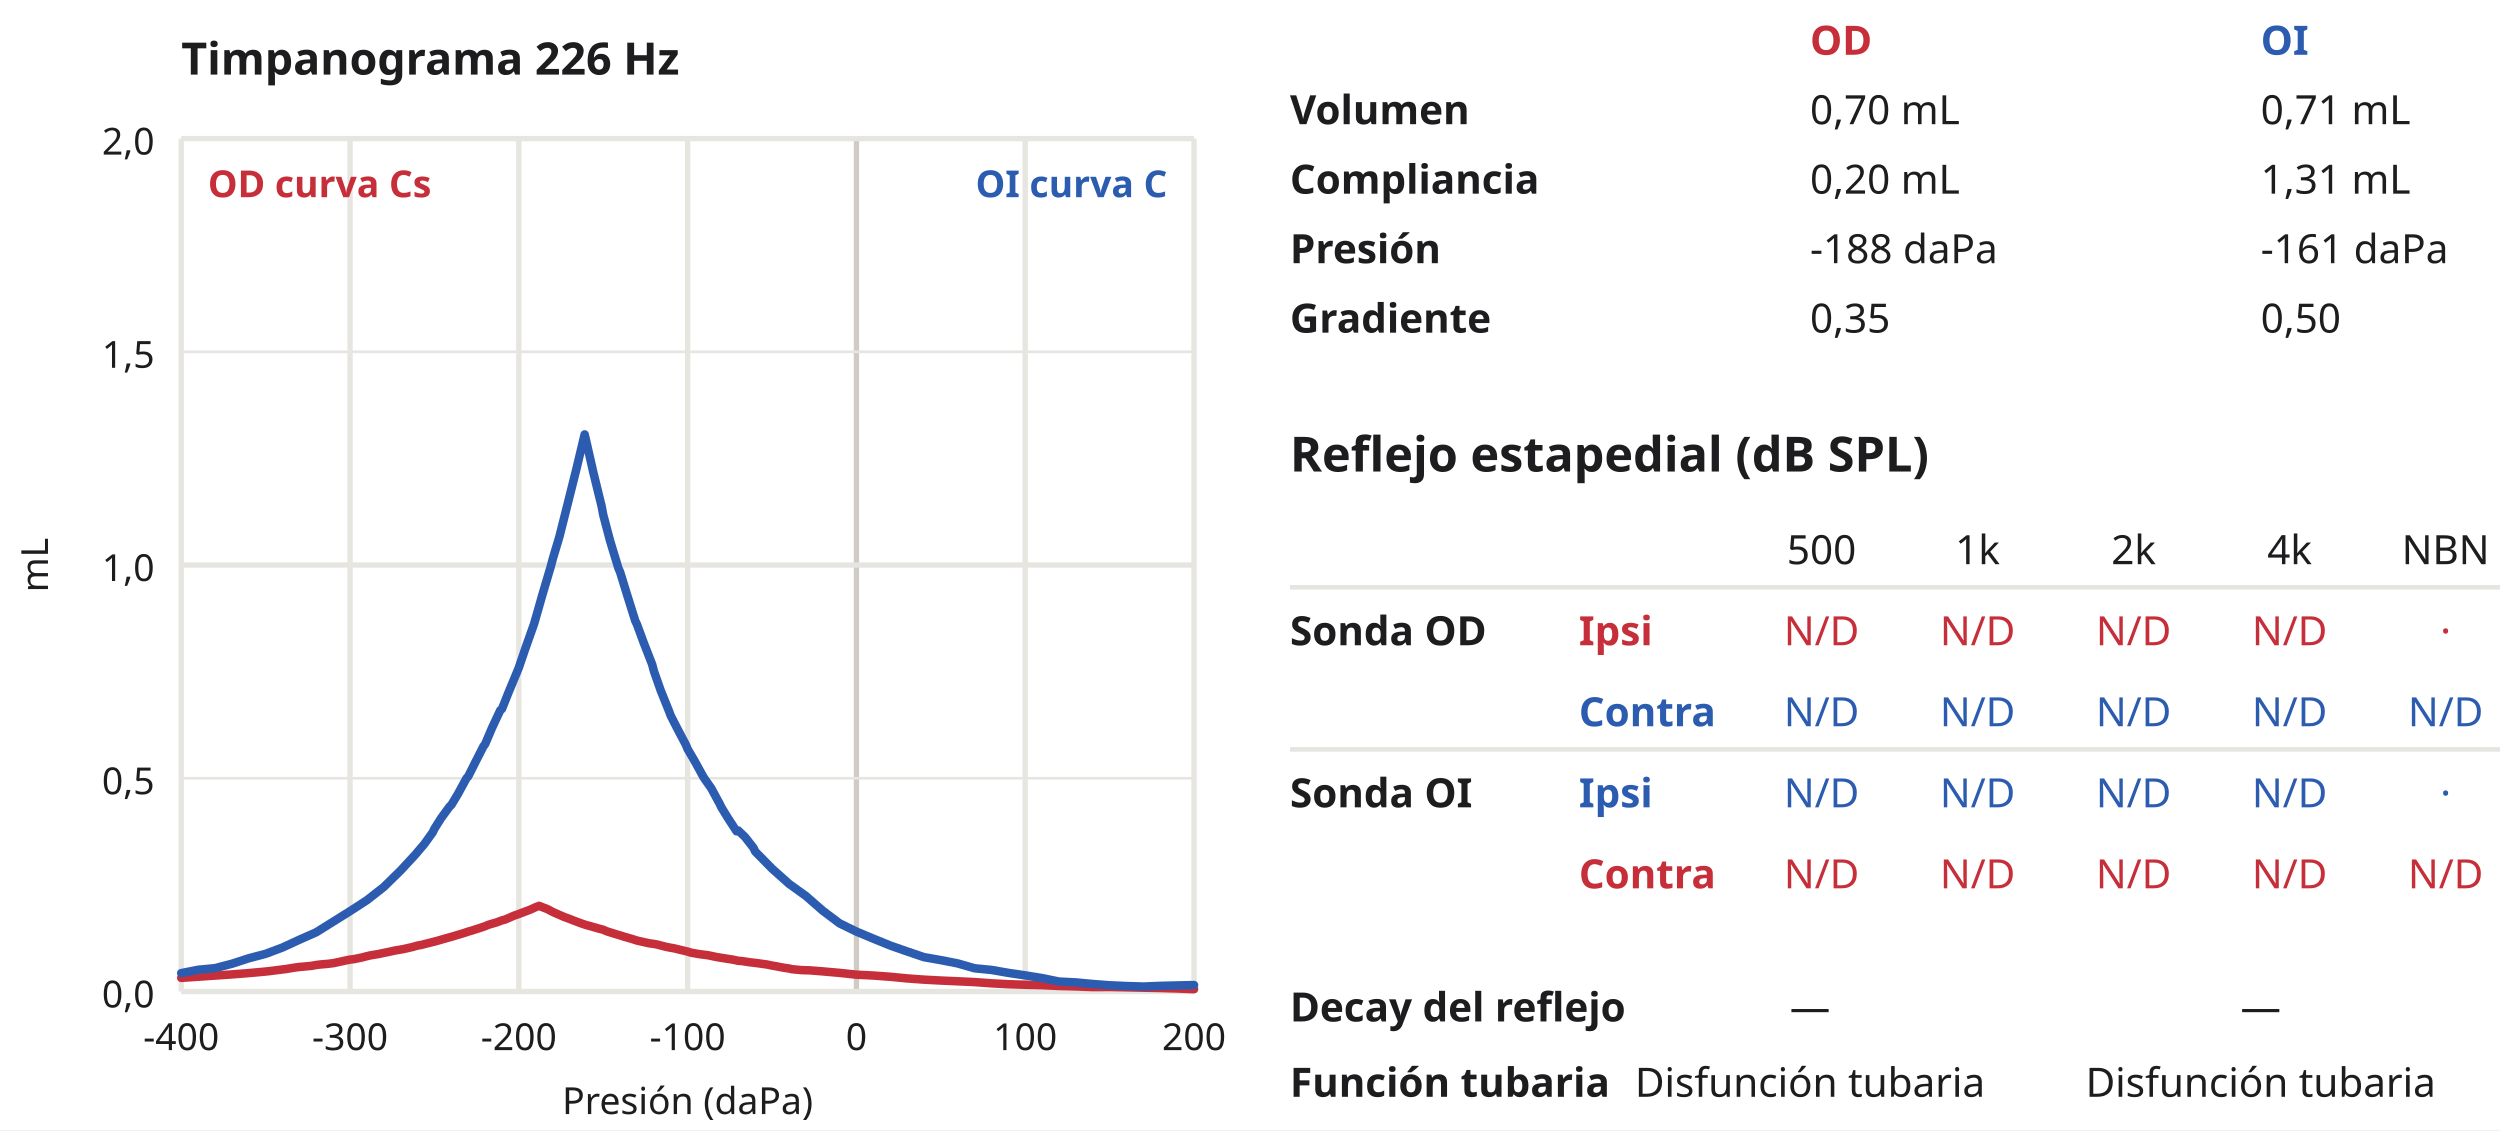
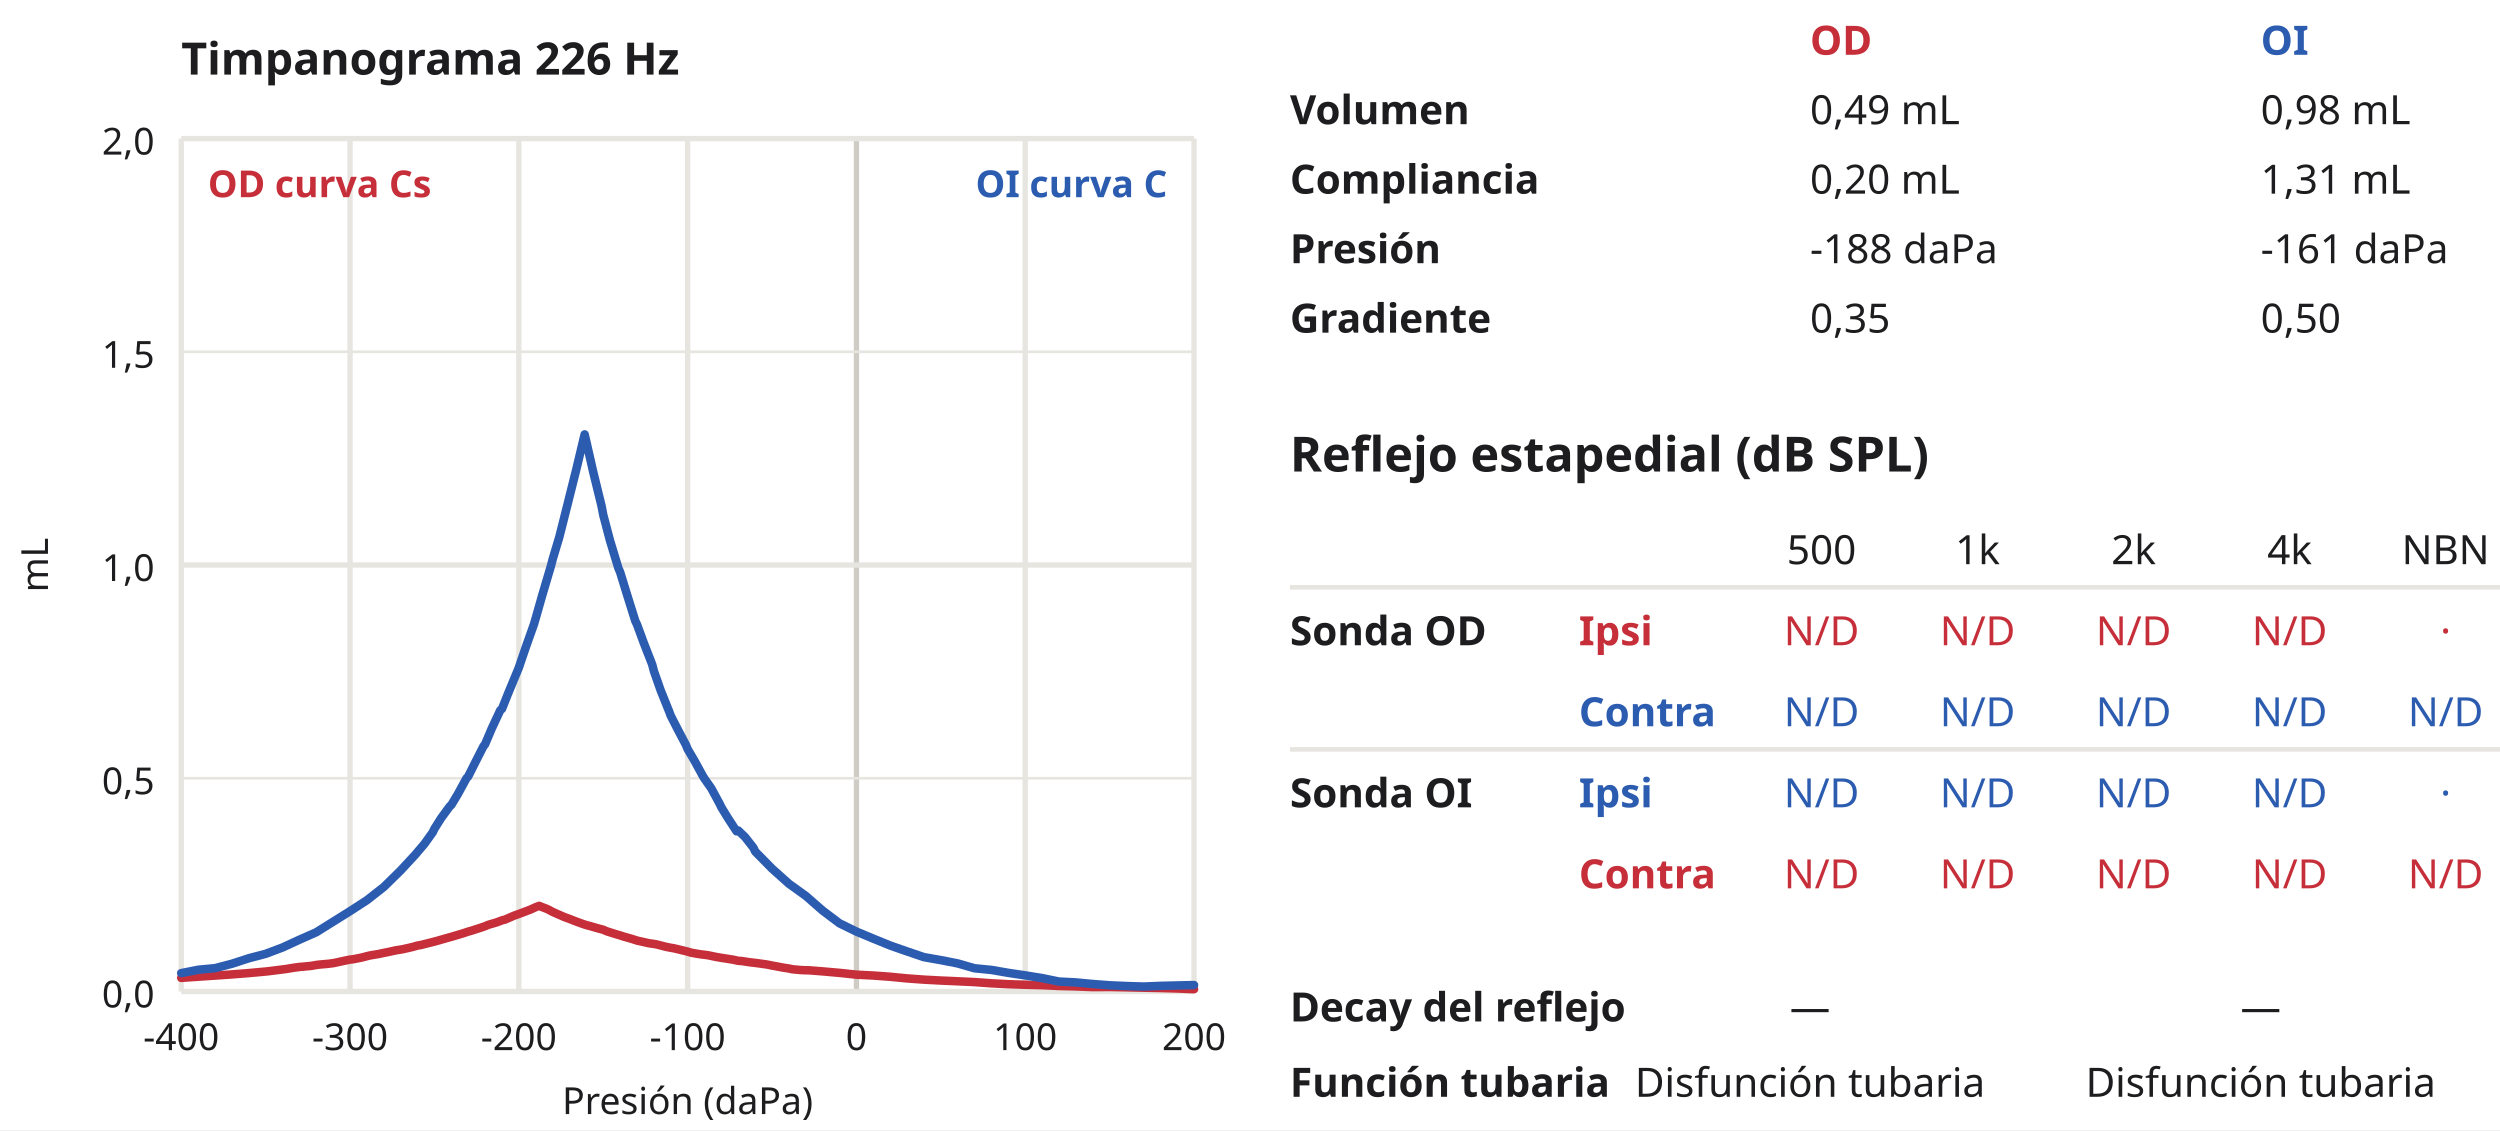
<svg xmlns="http://www.w3.org/2000/svg" viewBox="0 0 469 212" width="469" height="212" font-family="'Plus Jakarta Sans', sans-serif">
  <rect width="100%" height="100%" fill="#ffffff" />
  <text x="34" y="14" font-size="8.4" fill="#1d1d1f" text-anchor="start" font-weight="700">Timpanograma 226 Hz</text>
  <line x1="34" y1="26" x2="34" y2="186" stroke="#e7e5e0" stroke-width="1" />
  <text x="34" y="197" font-size="7" fill="#1d1d1f" text-anchor="middle" font-weight="400">-400</text>
  <line x1="65.67" y1="26" x2="65.67" y2="186" stroke="#e7e5e0" stroke-width="1" />
  <text x="65.67" y="197" font-size="7" fill="#1d1d1f" text-anchor="middle" font-weight="400">-300</text>
  <line x1="97.33" y1="26" x2="97.33" y2="186" stroke="#e7e5e0" stroke-width="1" />
  <text x="97.33" y="197" font-size="7" fill="#1d1d1f" text-anchor="middle" font-weight="400">-200</text>
  <line x1="129" y1="26" x2="129" y2="186" stroke="#e7e5e0" stroke-width="1" />
  <text x="129" y="197" font-size="7" fill="#1d1d1f" text-anchor="middle" font-weight="400">-100</text>
  <line x1="160.67" y1="26" x2="160.67" y2="186" stroke="#cfccc5" stroke-width="1" />
  <text x="160.67" y="197" font-size="7" fill="#1d1d1f" text-anchor="middle" font-weight="400">0</text>
  <line x1="192.33" y1="26" x2="192.33" y2="186" stroke="#e7e5e0" stroke-width="1" />
  <text x="192.33" y="197" font-size="7" fill="#1d1d1f" text-anchor="middle" font-weight="400">100</text>
  <line x1="224" y1="26" x2="224" y2="186" stroke="#e7e5e0" stroke-width="1" />
  <text x="224" y="197" font-size="7" fill="#1d1d1f" text-anchor="middle" font-weight="400">200</text>
  <text x="129" y="209" font-size="7" fill="#1d1d1f" text-anchor="middle" font-weight="400">Presión (daPa)</text>
  <line x1="34" y1="186" x2="224" y2="186" stroke="#e7e5e0" stroke-width="1" />
  <text x="29" y="189" font-size="7" fill="#1d1d1f" text-anchor="end" font-weight="400">0,0</text>
  <line x1="34" y1="146" x2="224" y2="146" stroke="#e7e5e0" stroke-width="0.5" />
  <text x="29" y="149" font-size="7" fill="#1d1d1f" text-anchor="end" font-weight="400">0,5</text>
  <line x1="34" y1="106" x2="224" y2="106" stroke="#e7e5e0" stroke-width="1" />
  <text x="29" y="109" font-size="7" fill="#1d1d1f" text-anchor="end" font-weight="400">1,0</text>
  <line x1="34" y1="66" x2="224" y2="66" stroke="#e7e5e0" stroke-width="0.5" />
  <text x="29" y="69" font-size="7" fill="#1d1d1f" text-anchor="end" font-weight="400">1,5</text>
  <line x1="34" y1="26" x2="224" y2="26" stroke="#e7e5e0" stroke-width="1" />
  <text x="29" y="29" font-size="7" fill="#1d1d1f" text-anchor="end" font-weight="400">2,0</text>
  <text x="9" y="106" font-size="7" fill="#1d1d1f" text-anchor="middle" font-weight="400" transform="rotate(-90 9 106.0)">mL</text>
  <path d="M34,183.45 L37.17,183.23 L40.33,183.02 L43.5,182.8 L46.67,182.55 L49.83,182.26 L50.47,182.19 L52.05,181.99 L53,181.87 L53.63,181.79 L55.22,181.53 L56.17,181.4 L56.8,181.35 L58.38,181.2 L59.33,181.03 L59.97,180.95 L61.55,180.81 L62.5,180.69 L63.13,180.56 L64.72,180.21 L65.67,180.02 L66.3,179.95 L67.88,179.63 L68.83,179.38 L69.47,179.23 L71.05,178.97 L72,178.76 L72.63,178.64 L74.22,178.29 L75.17,178.14 L75.8,178.02 L77.38,177.66 L78.33,177.39 L78.97,177.28 L80.55,176.88 L81.5,176.64 L82.13,176.47 L83.72,176.01 L84.67,175.75 L85.3,175.56 L86.88,175.09 L87.83,174.77 L88.47,174.59 L90.05,174.08 L91,173.76 L91.63,173.49 L93.22,173.02 L94.17,172.66 L94.8,172.49 L96.38,171.8 L97.33,171.46 L97.97,171.22 L99.55,170.62 L100.5,170.18 L101.13,169.94 L102.72,170.56 L103.67,171.07 L104.3,171.35 L105.88,172.04 L106.83,172.38 L107.47,172.64 L109.05,173.23 L110,173.55 L110.63,173.71 L112.22,174.17 L113.17,174.42 L113.8,174.7 L115.38,175.2 L116.33,175.48 L116.97,175.69 L118.55,176.14 L119.5,176.45 L120.13,176.59 L121.72,176.95 L122.67,177.08 L123.3,177.2 L124.88,177.61 L125.83,177.8 L126.47,177.91 L128.05,178.29 L129,178.52 L129.63,178.72 L131.22,179 L132.17,179.12 L132.8,179.2 L134.38,179.53 L135.33,179.69 L135.97,179.79 L137.55,180.04 L138.5,180.25 L139.13,180.29 L140.72,180.53 L141.67,180.64 L142.3,180.72 L143.88,180.94 L144.83,181.14 L145.47,181.25 L147.05,181.55 L148,181.69 L148.63,181.83 L150.22,181.98 L151.17,182.02 L151.8,182.03 L154.33,182.23 L157.5,182.51 L160.67,182.85 L163.83,183.01 L167,183.24 L170.17,183.55 L173.33,183.78 L176.5,183.95 L179.67,184.09 L182.83,184.24 L186,184.47 L189.17,184.64 L192.33,184.74 L195.5,184.82 L198.67,184.97 L201.83,185.05 L205,185.18 L208.17,185.16 L211.33,185.22 L214.5,185.29 L217.67,185.35 L220.83,185.44 L224,185.57" fill="none" stroke="#c62f3a" stroke-width="1.6" stroke-opacity="1.0" stroke-linejoin="round" stroke-linecap="round" />
  <path d="M34,182.56 L37.17,181.93 L40.33,181.63 L43.5,180.8 L46.67,179.77 L49.83,178.94 L53,177.75 L56.17,176.29 L59.33,174.89 L62.5,172.91 L65.67,170.93 L68.83,168.88 L72,166.4 L75.17,163.29 L78.02,160.21 L78.33,159.83 L79.6,158.34 L81.18,156.14 L81.5,155.47 L82.77,153.46 L84.35,151.3 L84.67,151.01 L85.93,148.91 L87.52,145.99 L87.83,145.67 L89.1,143.14 L90.68,140.03 L91,139.62 L92.27,136.63 L93.85,133.25 L94.17,132.99 L95.43,129.83 L97.02,126.01 L97.33,125.25 L98.6,121.53 L100.18,117.08 L100.5,115.97 L101.77,111.51 L103.35,106.19 L103.67,104.95 L104.93,100.73 L106.52,94.43 L106.83,93.18 L108.1,88.12 L109.68,81.5 L110,82.88 L111.27,88.47 L112.85,94.92 L113.17,96.6 L114.43,101.39 L116.02,106.62 L116.33,107.32 L117.6,111.45 L119.18,116.49 L119.5,117.15 L120.77,120.61 L122.35,124.66 L122.67,125.89 L123.93,129.49 L125.52,133.44 L125.83,134.27 L127.1,136.75 L128.68,139.75 L129,140.53 L130.27,142.69 L131.85,145.57 L132.17,146.09 L133.43,147.88 L135.02,150.81 L135.33,151.46 L136.6,153.53 L138.18,155.95 L138.5,155.81 L139.77,157.03 L141.35,159.05 L141.67,159.74 L144.83,162.95 L148,165.79 L151.17,168.07 L154.33,170.83 L157.5,173.22 L160.67,174.77 L163.83,176.09 L167,177.38 L170.17,178.49 L173.33,179.56 L176.5,180.12 L179.67,180.74 L182.83,181.65 L186,181.96 L189.17,182.51 L192.33,182.98 L195.5,183.49 L198.67,184.14 L201.83,184.3 L205,184.6 L208.17,184.84 L211.33,184.98 L214.5,185.08 L217.67,184.95 L220.83,184.87 L224,184.8" fill="none" stroke="#2c5cb0" stroke-width="1.6" stroke-opacity="1.0" stroke-linejoin="round" stroke-linecap="round" />
  <text x="39" y="37" font-size="7" fill="#c62f3a" text-anchor="start" font-weight="700">OD curva Cs</text>
  <text x="219" y="37" font-size="7" fill="#2c5cb0" text-anchor="end" font-weight="700">OI curva C</text>
  <g transform="translate(242.0,-4.9) scale(1.084)">
    <text x="90" y="14" font-size="7" fill="#c62f3a" text-anchor="start" font-weight="700">OD</text>
    <text x="168" y="14" font-size="7" fill="#2c5cb0" text-anchor="start" font-weight="700">OI</text>
    <text x="0" y="26.02" font-size="7" fill="#1d1d1f" text-anchor="start" font-weight="600">Volumen</text>
-     <text x="90" y="26.02" font-size="7" fill="#1d1d1f" text-anchor="start" font-weight="400">0,70 mL</text>
-     <text x="168" y="26.02" font-size="7" fill="#1d1d1f" text-anchor="start" font-weight="400">0,71 mL</text>
+     <text x="90" y="26.02" font-size="7" fill="#1d1d1f" text-anchor="start" font-weight="400">0,49 mL</text>
+     <text x="168" y="26.02" font-size="7" fill="#1d1d1f" text-anchor="start" font-weight="400">0,98 mL</text>
    <text x="0" y="38.04" font-size="7" fill="#1d1d1f" text-anchor="start" font-weight="600">Compliancia</text>
    <text x="90" y="38.04" font-size="7" fill="#1d1d1f" text-anchor="start" font-weight="400">0,20 mL</text>
    <text x="168" y="38.04" font-size="7" fill="#1d1d1f" text-anchor="start" font-weight="400">1,31 mL</text>
    <text x="0" y="50.07" font-size="7" fill="#1d1d1f" text-anchor="start" font-weight="600">Presión</text>
    <text x="90" y="50.07" font-size="7" fill="#1d1d1f" text-anchor="start" font-weight="400">-188 daPa</text>
    <text x="168" y="50.07" font-size="7" fill="#1d1d1f" text-anchor="start" font-weight="400">-161 daPa</text>
    <text x="0" y="62.09" font-size="7" fill="#1d1d1f" text-anchor="start" font-weight="600">Gradiente</text>
    <text x="90" y="62.09" font-size="7" fill="#1d1d1f" text-anchor="start" font-weight="400">0,35</text>
    <text x="168" y="62.09" font-size="7" fill="#1d1d1f" text-anchor="start" font-weight="400">0,50</text>
    <text x="0" y="86.13" font-size="8.4" fill="#1d1d1f" text-anchor="start" font-weight="700">Reflejo estapedial (dB SPL)</text>
    <text x="92" y="102.16" font-size="7" fill="#1d1d1f" text-anchor="middle" font-weight="400">500</text>
    <text x="119" y="102.16" font-size="7" fill="#1d1d1f" text-anchor="middle" font-weight="400">1k</text>
    <text x="146" y="102.16" font-size="7" fill="#1d1d1f" text-anchor="middle" font-weight="400">2k</text>
    <text x="173" y="102.16" font-size="7" fill="#1d1d1f" text-anchor="middle" font-weight="400">4k</text>
    <text x="200" y="102.16" font-size="7" fill="#1d1d1f" text-anchor="middle" font-weight="400">NBN</text>
    <line x1="0" y1="106.16" x2="214" y2="106.16" stroke="#e7e5e0" stroke-width="0.8" />
    <text x="0" y="116.19" font-size="7" fill="#1d1d1f" text-anchor="start" font-weight="700">Sonda OD</text>
    <text x="50" y="116.19" font-size="7" fill="#c62f3a" text-anchor="start" font-weight="600">Ipsi</text>
    <text x="92" y="116.19" font-size="7" fill="#c62f3a" text-anchor="middle" font-weight="400">N/D</text>
    <text x="119" y="116.19" font-size="7" fill="#c62f3a" text-anchor="middle" font-weight="400">N/D</text>
    <text x="146" y="116.19" font-size="7" fill="#c62f3a" text-anchor="middle" font-weight="400">N/D</text>
    <text x="173" y="116.19" font-size="7" fill="#c62f3a" text-anchor="middle" font-weight="400">N/D</text>
    <text x="200" y="116.19" font-size="7" fill="#c62f3a" text-anchor="middle" font-weight="400">·</text>
    <text x="0" y="130.21" font-size="7" fill="#1d1d1f" text-anchor="start" font-weight="700" />
    <text x="50" y="130.21" font-size="7" fill="#2c5cb0" text-anchor="start" font-weight="600">Contra</text>
    <text x="92" y="130.21" font-size="7" fill="#2c5cb0" text-anchor="middle" font-weight="400">N/D</text>
    <text x="119" y="130.21" font-size="7" fill="#2c5cb0" text-anchor="middle" font-weight="400">N/D</text>
    <text x="146" y="130.21" font-size="7" fill="#2c5cb0" text-anchor="middle" font-weight="400">N/D</text>
    <text x="173" y="130.21" font-size="7" fill="#2c5cb0" text-anchor="middle" font-weight="400">N/D</text>
    <text x="200" y="130.21" font-size="7" fill="#2c5cb0" text-anchor="middle" font-weight="400">N/D</text>
    <line x1="0" y1="134.21" x2="214" y2="134.21" stroke="#e7e5e0" stroke-width="0.8" />
    <text x="0" y="144.24" font-size="7" fill="#1d1d1f" text-anchor="start" font-weight="700">Sonda OI</text>
    <text x="50" y="144.24" font-size="7" fill="#2c5cb0" text-anchor="start" font-weight="600">Ipsi</text>
    <text x="92" y="144.24" font-size="7" fill="#2c5cb0" text-anchor="middle" font-weight="400">N/D</text>
    <text x="119" y="144.24" font-size="7" fill="#2c5cb0" text-anchor="middle" font-weight="400">N/D</text>
    <text x="146" y="144.24" font-size="7" fill="#2c5cb0" text-anchor="middle" font-weight="400">N/D</text>
    <text x="173" y="144.24" font-size="7" fill="#2c5cb0" text-anchor="middle" font-weight="400">N/D</text>
    <text x="200" y="144.24" font-size="7" fill="#2c5cb0" text-anchor="middle" font-weight="400">·</text>
    <text x="0" y="158.26" font-size="7" fill="#1d1d1f" text-anchor="start" font-weight="700" />
    <text x="50" y="158.26" font-size="7" fill="#c62f3a" text-anchor="start" font-weight="600">Contra</text>
    <text x="92" y="158.26" font-size="7" fill="#c62f3a" text-anchor="middle" font-weight="400">N/D</text>
    <text x="119" y="158.26" font-size="7" fill="#c62f3a" text-anchor="middle" font-weight="400">N/D</text>
    <text x="146" y="158.26" font-size="7" fill="#c62f3a" text-anchor="middle" font-weight="400">N/D</text>
    <text x="173" y="158.26" font-size="7" fill="#c62f3a" text-anchor="middle" font-weight="400">N/D</text>
    <text x="200" y="158.26" font-size="7" fill="#c62f3a" text-anchor="middle" font-weight="400">N/D</text>
    <text x="0" y="181.3" font-size="7" fill="#1d1d1f" text-anchor="start" font-weight="600">Decay del reflejo</text>
    <text x="90" y="181.3" font-size="7" fill="#1d1d1f" text-anchor="middle" font-weight="400">—</text>
    <text x="168" y="181.3" font-size="7" fill="#1d1d1f" text-anchor="middle" font-weight="400">—</text>
    <text x="0" y="194.33" font-size="7" fill="#1d1d1f" text-anchor="start" font-weight="600">Función tubaria</text>
    <text x="90" y="194.33" font-size="7" fill="#1d1d1f" text-anchor="middle" font-weight="400">Disfunción tubaria</text>
    <text x="168" y="194.33" font-size="7" fill="#1d1d1f" text-anchor="middle" font-weight="400">Disfunción tubaria</text>
  </g>
</svg>
